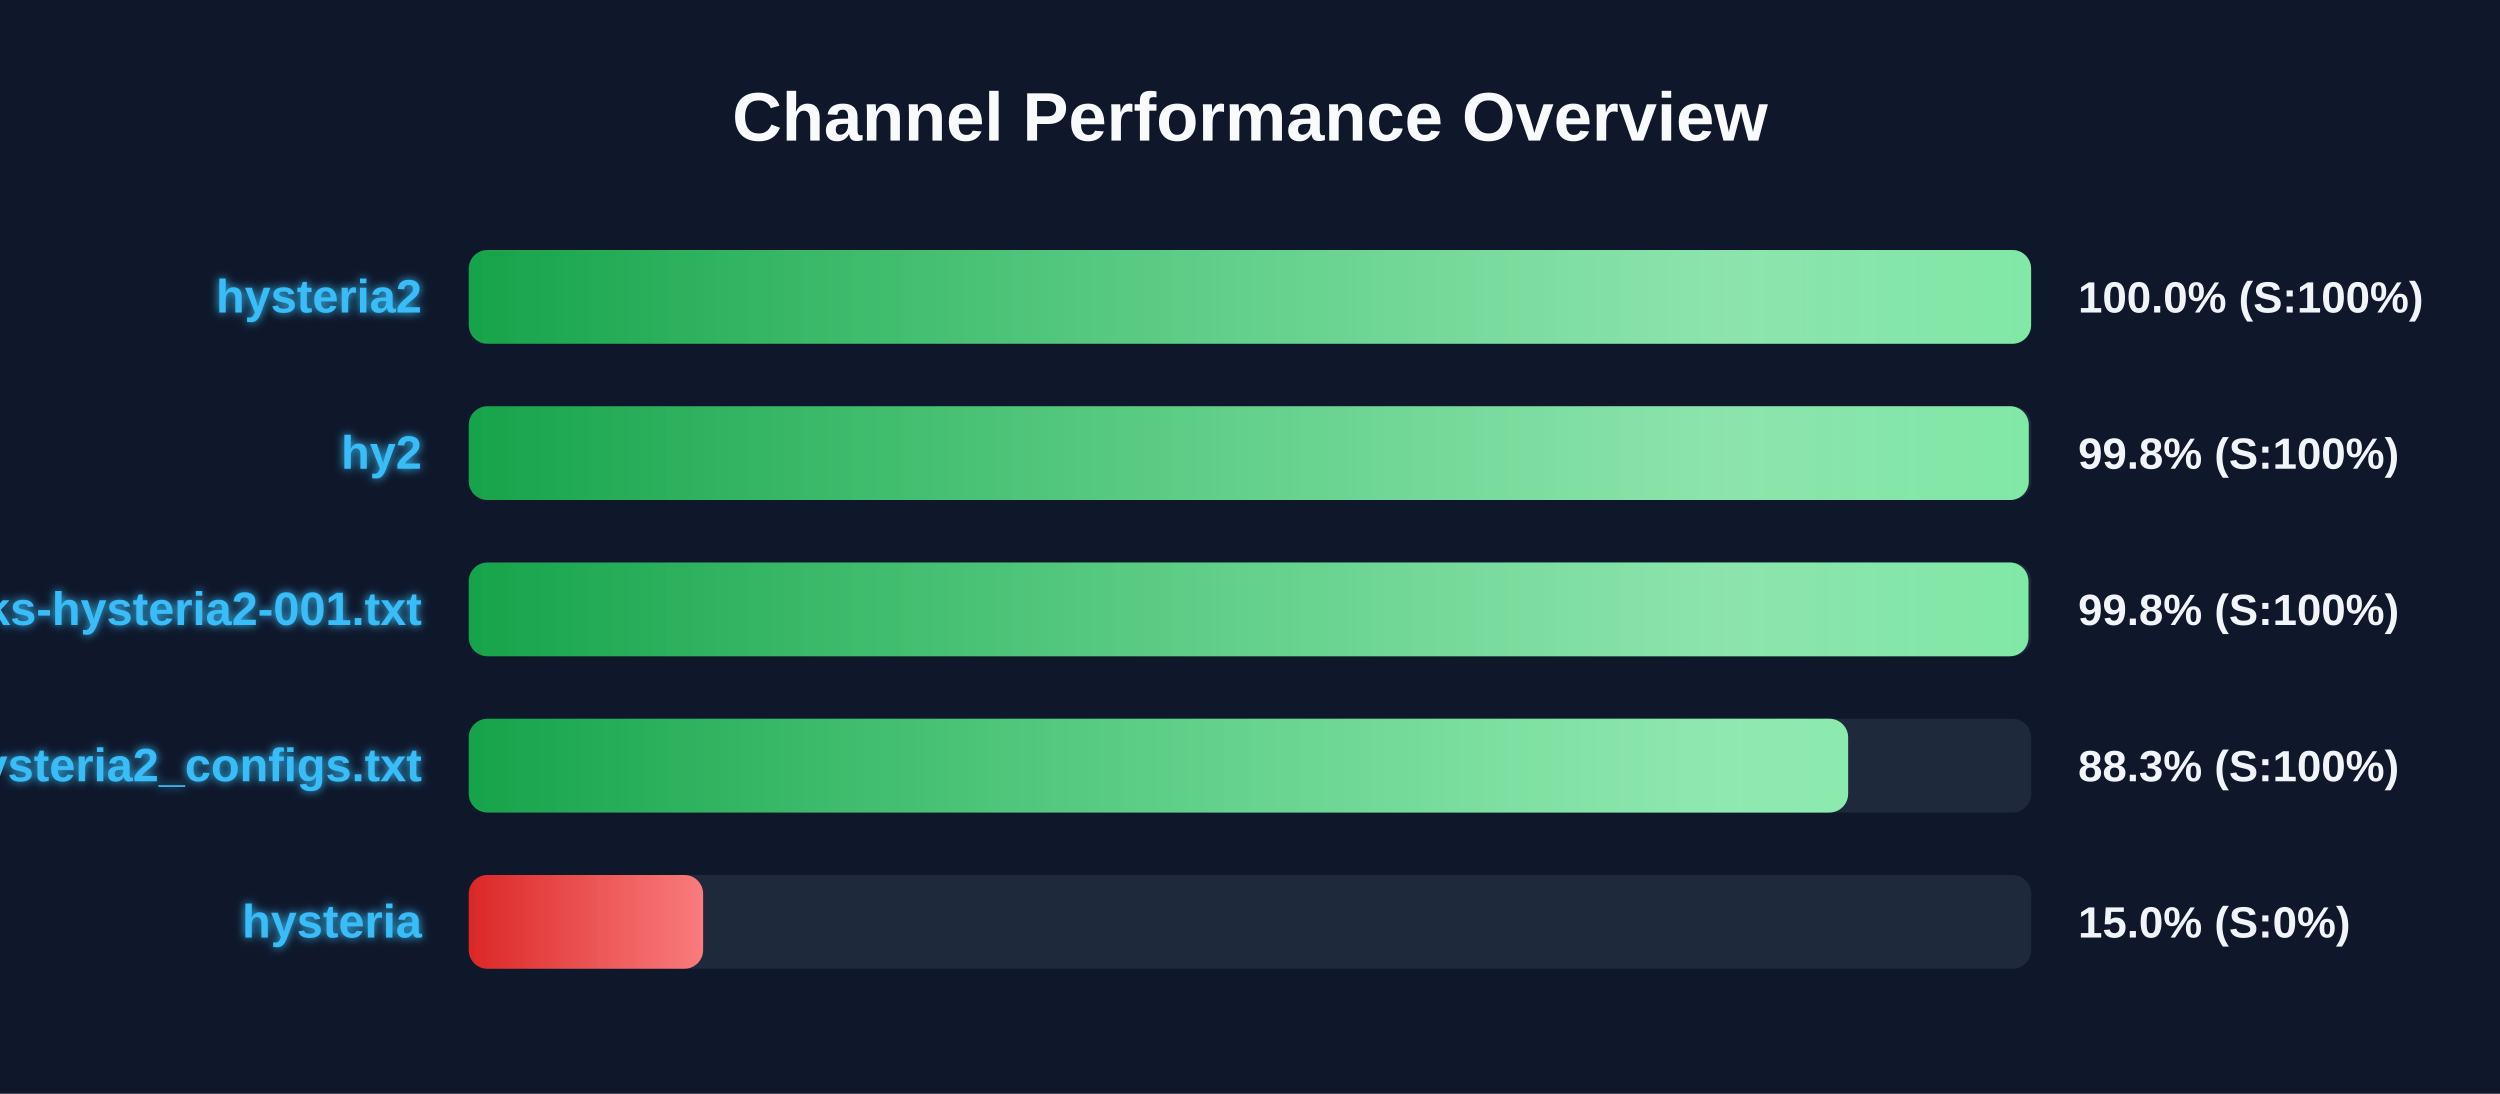
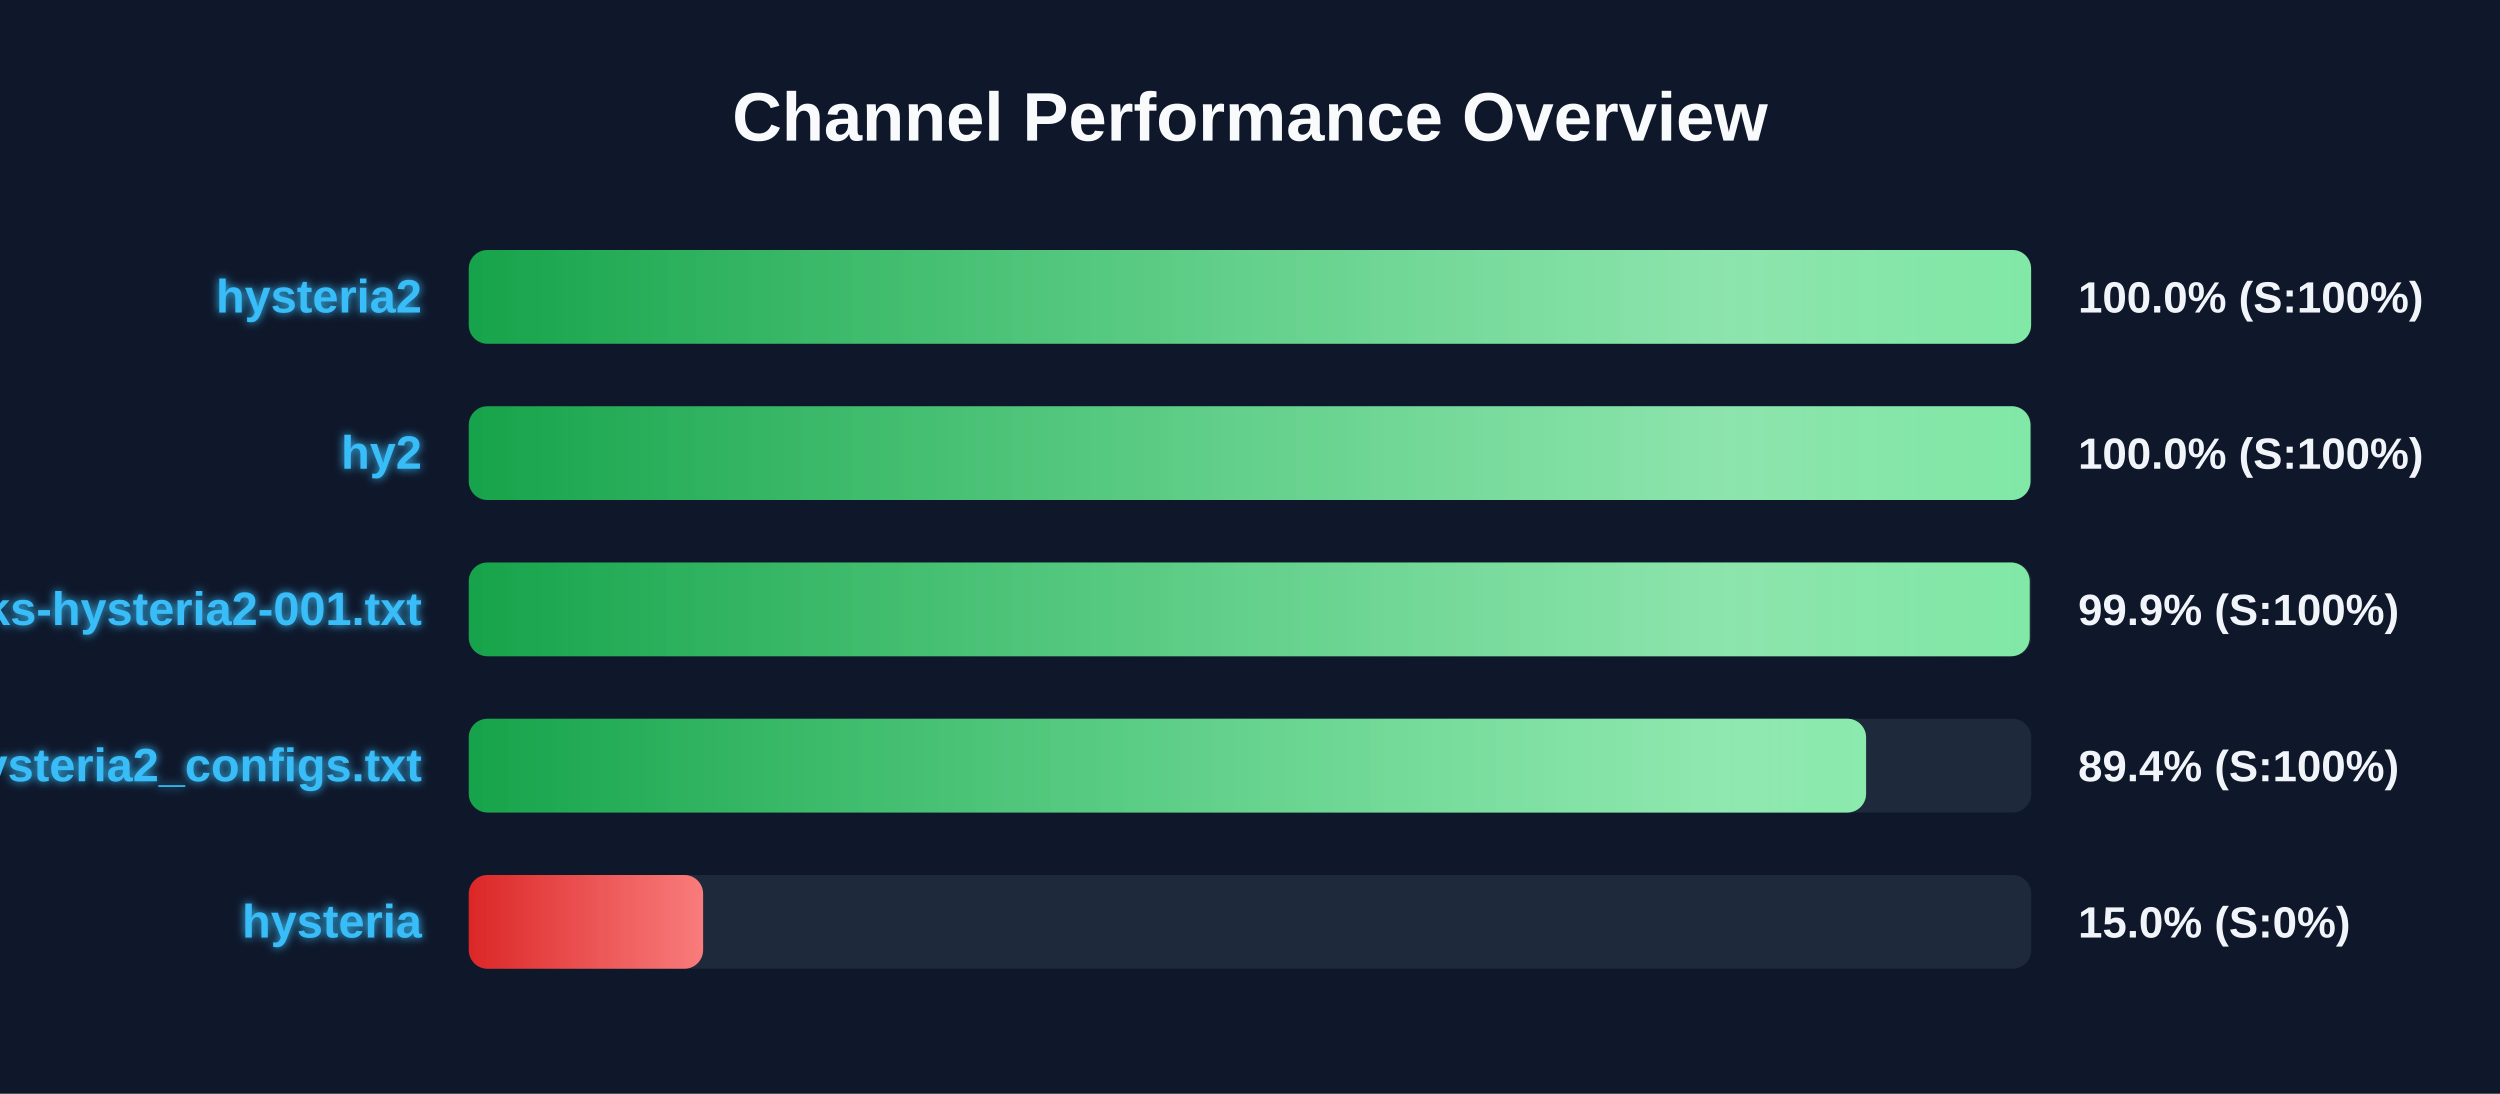
<svg xmlns="http://www.w3.org/2000/svg" width="800" height="350" version="1.1">
  <defs>
    <linearGradient id="grad-green" x1="0%" y1="0%" x2="100%" y2="0%">
      <stop offset="0%" stop-color="#16a34a" />
      <stop offset="100%" stop-color="#4ade80" />
    </linearGradient>
    <linearGradient id="grad-yellow" x1="0%" y1="0%" x2="100%" y2="0%">
      <stop offset="0%" stop-color="#ca8a04" />
      <stop offset="100%" stop-color="#fde047" />
    </linearGradient>
    <linearGradient id="grad-red" x1="0%" y1="0%" x2="100%" y2="0%">
      <stop offset="0%" stop-color="#dc2626" />
      <stop offset="100%" stop-color="#f87171" />
    </linearGradient>
    <linearGradient id="shimmer" x1="0%" y1="0%" x2="100%" y2="0%">
      <stop offset="0%" stop-color="rgba(255,255,255,0)" />
      <stop offset="50%" stop-color="rgba(255,255,255,0.4)" />
      <stop offset="100%" stop-color="rgba(255,255,255,0)" />
    </linearGradient>
    <filter id="glow" x="-20%" y="-20%" width="140%" height="140%">
      <feGaussianBlur stdDeviation="1.5" result="blur" />
      <feComposite in="SourceGraphic" in2="blur" operator="over" />
    </filter>
  </defs>
  <style>
        .bg-rect { fill: #0f172a; }
        .title { font: bold 22px 'Segoe UI', Arial, sans-serif; fill: #f8fafc; }
        .row { font: bold 15px 'Segoe UI', Arial, sans-serif; fill: #38bdf8; filter: url(#glow); }
        .score { font: bold 14px 'Segoe UI', Arial, sans-serif; fill: #f1f5f9; }
        @keyframes shimmer-anim {
            0% { transform: translateX(-100%); }
            100% { transform: translateX(200%); }
        }
        .shimmer-rect {
            animation: shimmer-anim 2.5s infinite linear;
        }
    </style>
  <rect width="100%" height="100%" class="bg-rect" />
  <text x="400" y="45" text-anchor="middle" class="title">Channel Performance Overview</text>
  <rect x="150" y="80" width="500" height="30" fill="#1e293b" rx="6" />
  <clipPath id="clip-0">
    <rect x="150" y="80" width="499.95" height="30" rx="6" />
  </clipPath>
  <rect x="150" y="80" width="499.95" height="30" fill="url(#grad-green)" rx="6" />
  <g clip-path="url(#clip-0)">
    <rect x="150" y="80" width="100%" height="30" fill="url(#shimmer)" class="shimmer-rect" />
  </g>
  <text x="135" y="100" text-anchor="end" class="row">hysteria2</text>
  <text x="665" y="100" text-anchor="start" class="score">100.0% (S:100%)</text>
  <rect x="150" y="130" width="500" height="30" fill="#1e293b" rx="6" />
  <clipPath id="clip-1">
-     <rect x="150" y="130" width="499.2" height="30" rx="6" />
+     <rect x="150" y="130" width="499.75" height="30" rx="6" />
  </clipPath>
-   <rect x="150" y="130" width="499.2" height="30" fill="url(#grad-green)" rx="6" />
+   <rect x="150" y="130" width="499.75" height="30" fill="url(#grad-green)" rx="6" />
  <g clip-path="url(#clip-1)">
    <rect x="150" y="130" width="100%" height="30" fill="url(#shimmer)" class="shimmer-rect" />
  </g>
  <text x="135" y="150" text-anchor="end" class="row">hy2</text>
-   <text x="665" y="150" text-anchor="start" class="score">99.8% (S:100%)</text>
+   <text x="665" y="150" text-anchor="start" class="score">100.0% (S:100%)</text>
  <rect x="150" y="180" width="500" height="30" fill="#1e293b" rx="6" />
  <clipPath id="clip-2">
-     <rect x="150" y="180" width="499.1" height="30" rx="6" />
+     <rect x="150" y="180" width="499.5" height="30" rx="6" />
  </clipPath>
-   <rect x="150" y="180" width="499.1" height="30" fill="url(#grad-green)" rx="6" />
+   <rect x="150" y="180" width="499.5" height="30" fill="url(#grad-green)" rx="6" />
  <g clip-path="url(#clip-2)">
    <rect x="150" y="180" width="100%" height="30" fill="url(#shimmer)" class="shimmer-rect" />
  </g>
  <text x="135" y="200" text-anchor="end" class="row">EbraSha-Protocol-Chunks-hysteria2-001.txt</text>
-   <text x="665" y="200" text-anchor="start" class="score">99.8% (S:100%)</text>
+   <text x="665" y="200" text-anchor="start" class="score">99.9% (S:100%)</text>
  <rect x="150" y="230" width="500" height="30" fill="#1e293b" rx="6" />
  <clipPath id="clip-3">
-     <rect x="150" y="230" width="441.4" height="30" rx="6" />
+     <rect x="150" y="230" width="447.15" height="30" rx="6" />
  </clipPath>
-   <rect x="150" y="230" width="441.4" height="30" fill="url(#grad-green)" rx="6" />
+   <rect x="150" y="230" width="447.15" height="30" fill="url(#grad-green)" rx="6" />
  <g clip-path="url(#clip-3)">
    <rect x="150" y="230" width="100%" height="30" fill="url(#shimmer)" class="shimmer-rect" />
  </g>
  <text x="135" y="250" text-anchor="end" class="row">hysteria2_configs.txt</text>
-   <text x="665" y="250" text-anchor="start" class="score">88.3% (S:100%)</text>
+   <text x="665" y="250" text-anchor="start" class="score">89.4% (S:100%)</text>
  <rect x="150" y="280" width="500" height="30" fill="#1e293b" rx="6" />
  <clipPath id="clip-4">
    <rect x="150" y="280" width="75.0" height="30" rx="6" />
  </clipPath>
  <rect x="150" y="280" width="75.0" height="30" fill="url(#grad-red)" rx="6" />
  <g clip-path="url(#clip-4)">
    <rect x="150" y="280" width="100%" height="30" fill="url(#shimmer)" class="shimmer-rect" />
  </g>
  <text x="135" y="300" text-anchor="end" class="row">hysteria</text>
  <text x="665" y="300" text-anchor="start" class="score">15.0% (S:0%)</text>
</svg>
